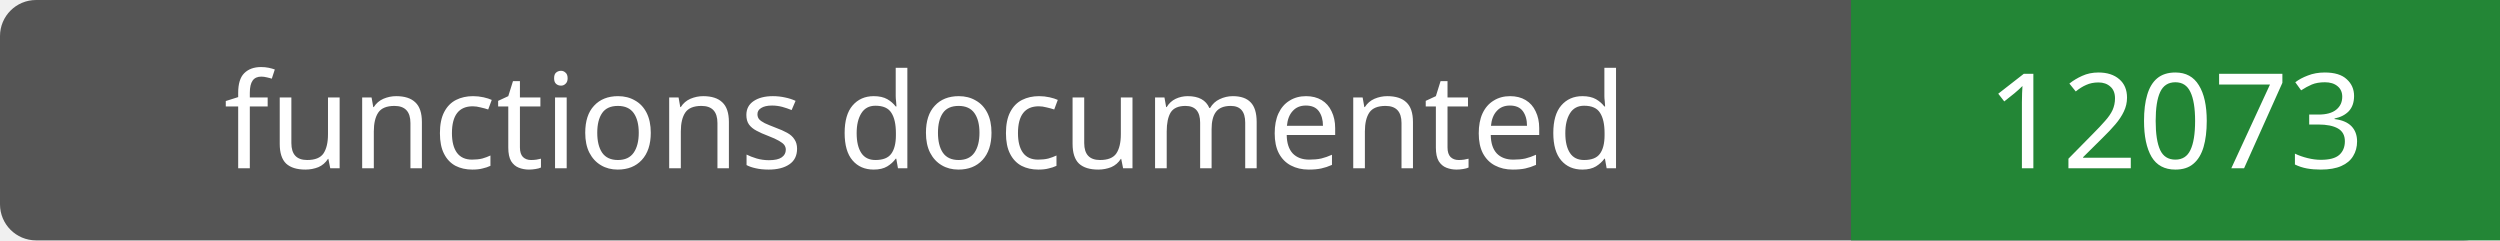
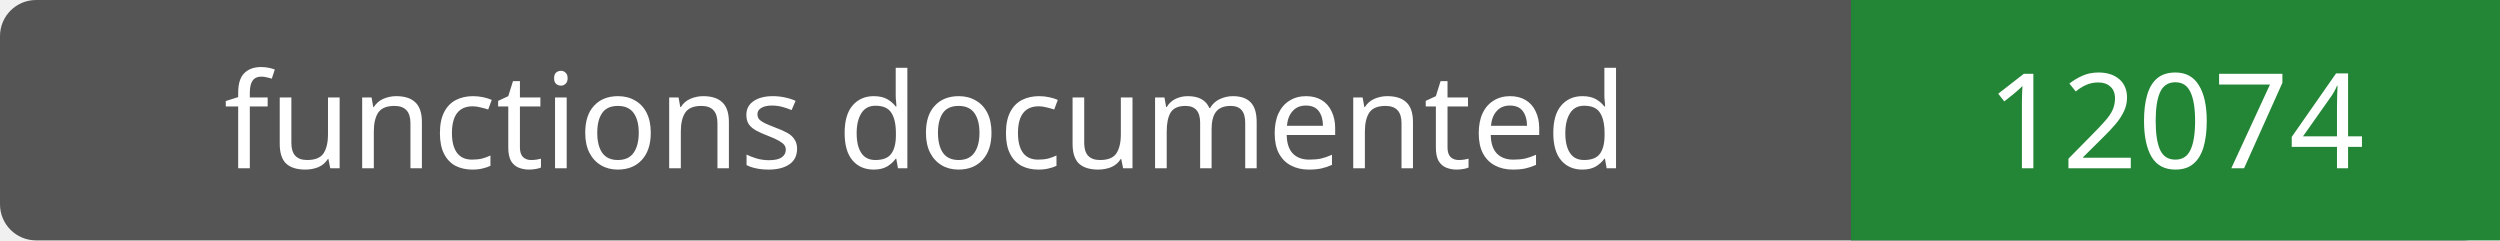
- <svg xmlns="http://www.w3.org/2000/svg" width="208" height="20" role="img" aria-label="functions documented: 12073">
+ <svg xmlns="http://www.w3.org/2000/svg" width="208" height="20" role="img" aria-label="functions documented: 12074">
  <rect width="208" height="20" rx="3" fill="#555" />
  <path fill="#238636" d="M154 0h54v20H154z" />
  <g fill="#fff" text-anchor="middle" font-family="Verdana,sans-serif" font-size="11">
    <text x="77.0" y="14">functions documented</text>
-     <text x="181.0" y="14">12073</text>
+     <text x="181.0" y="14">12074</text>
  </g>
</svg>
